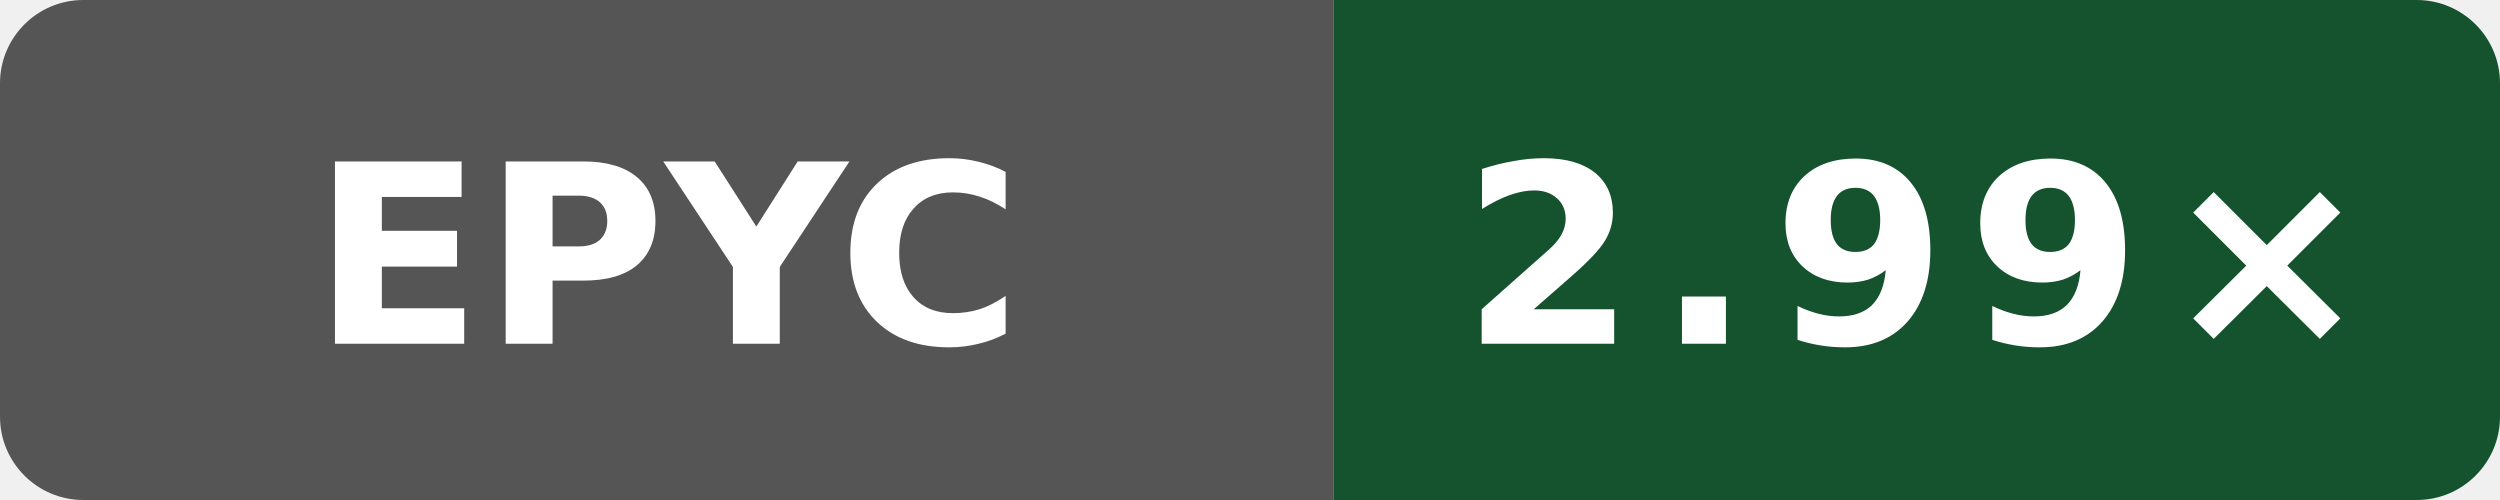
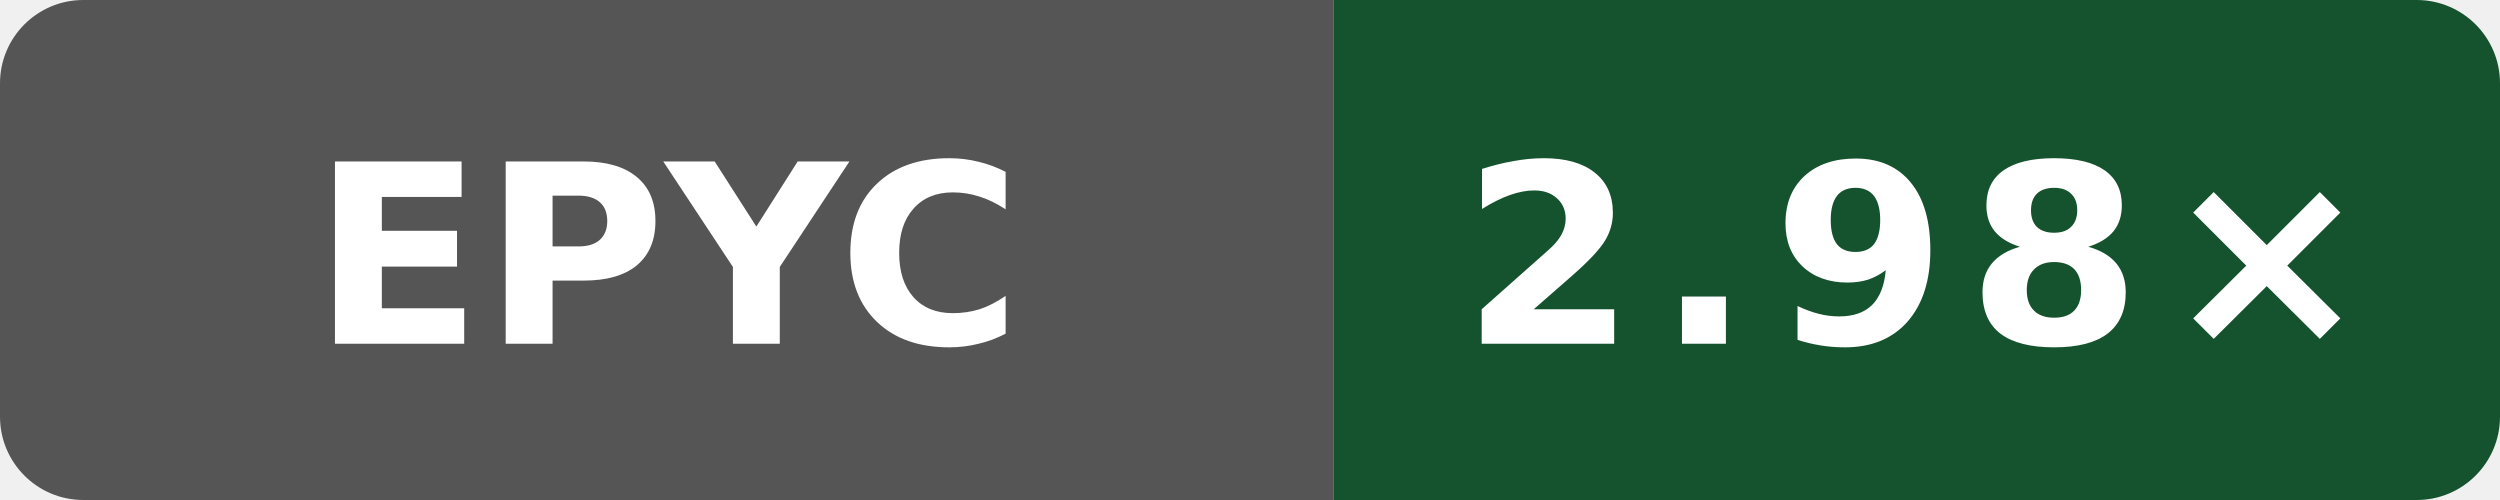
- <svg xmlns="http://www.w3.org/2000/svg" width="120" height="24" viewBox="0 0 120 24" role="img" aria-label="Public O0 compile vs gcc; AMD EPYC 9V74 80-Core Processor; revision 54b8d0eeb4b4d132a869dcf623e314c78269b705: 2.99×">
+ <svg xmlns="http://www.w3.org/2000/svg" width="120" height="24" viewBox="0 0 120 24" role="img" aria-label="Public O0 compile vs gcc; AMD EPYC 7763 64-Core Processor; revision bb09801053e48486beebe014071a71353ce9be0b: 2.98×">
  <defs>
    <clipPath id="badge">
      <rect width="120" height="24" rx="4" />
    </clipPath>
  </defs>
  <g clip-path="url(#badge)">
    <rect width="64" height="24" fill="#555" />
    <rect x="64" width="56" height="24" fill="#14532d" />
  </g>
  <text x="32" y="16.5" fill="#fff" text-anchor="middle" font-family="Verdana,Geneva,DejaVu Sans,sans-serif" font-size="12" font-weight="700" textLength="31" lengthAdjust="spacingAndGlyphs">EPYC</text>
-   <text x="92" y="16.5" fill="#fff" text-anchor="middle" font-family="Verdana,Geneva,DejaVu Sans,sans-serif" font-size="12" font-weight="700" letter-spacing="1" textLength="39" lengthAdjust="spacingAndGlyphs">2.99×</text>
+   <text x="92" y="16.5" fill="#fff" text-anchor="middle" font-family="Verdana,Geneva,DejaVu Sans,sans-serif" font-size="12" font-weight="700" letter-spacing="1" textLength="39" lengthAdjust="spacingAndGlyphs">2.98×</text>
</svg>
